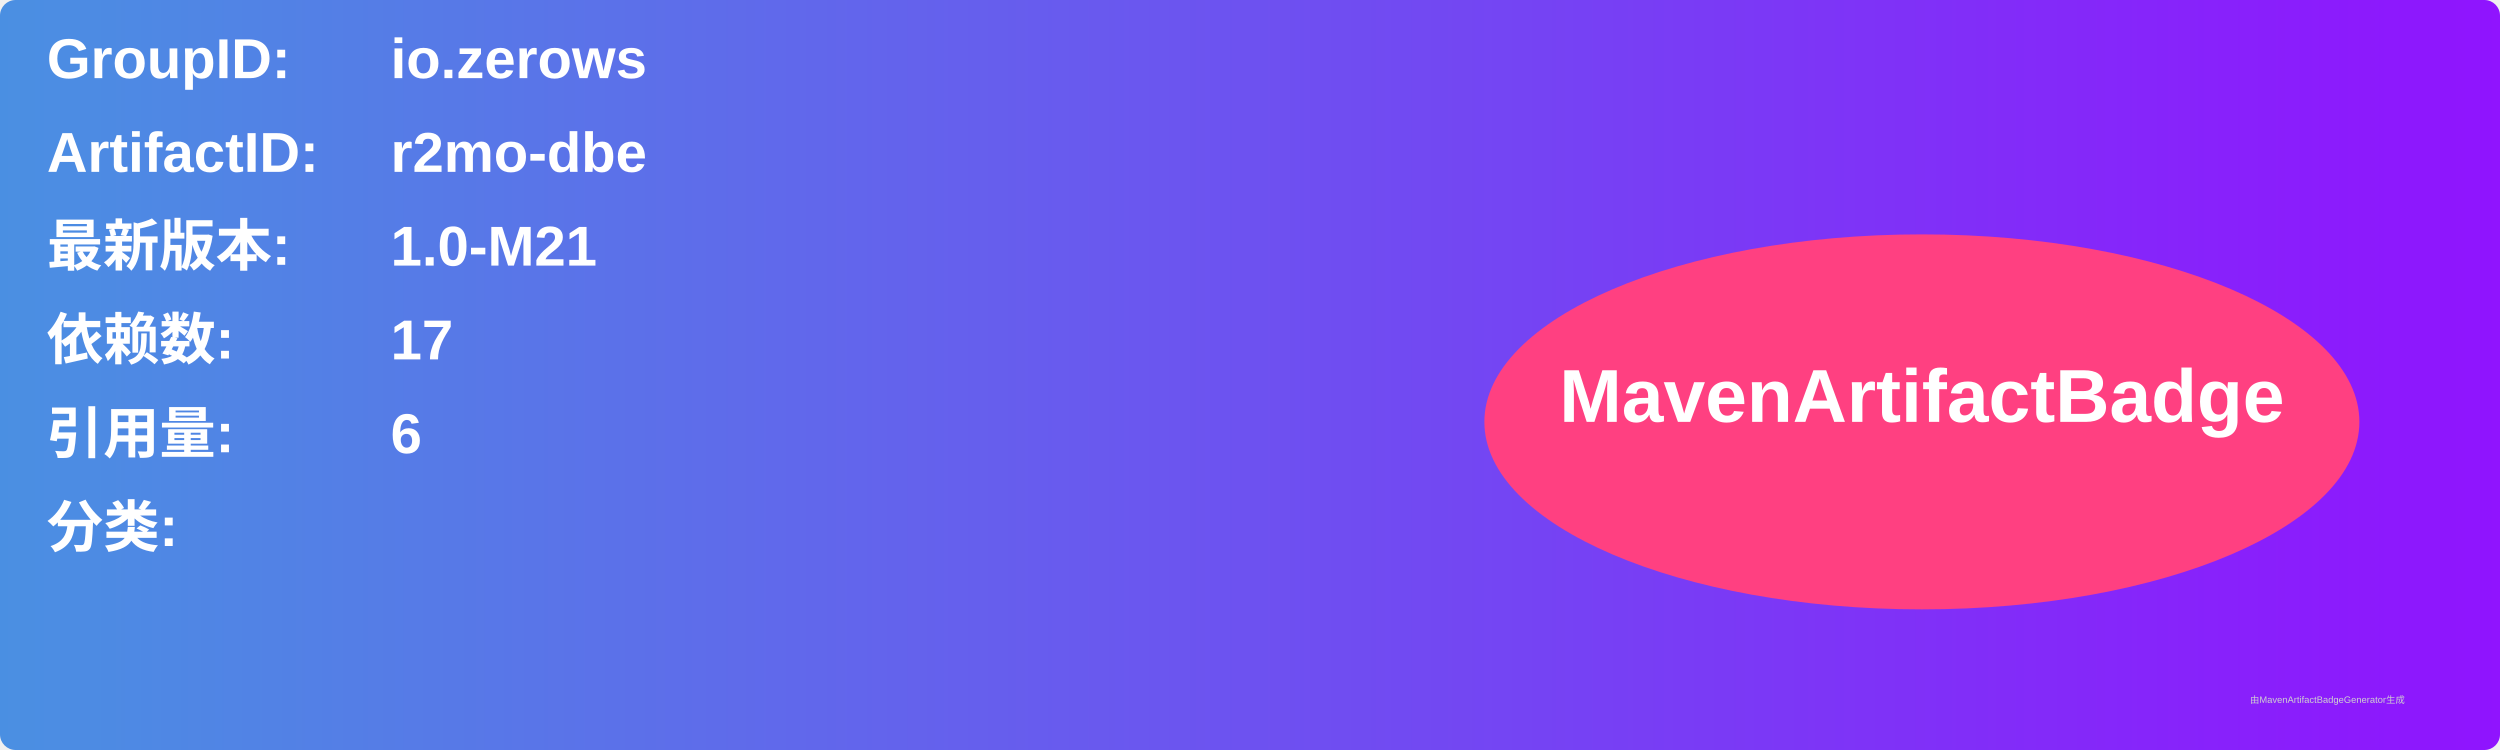
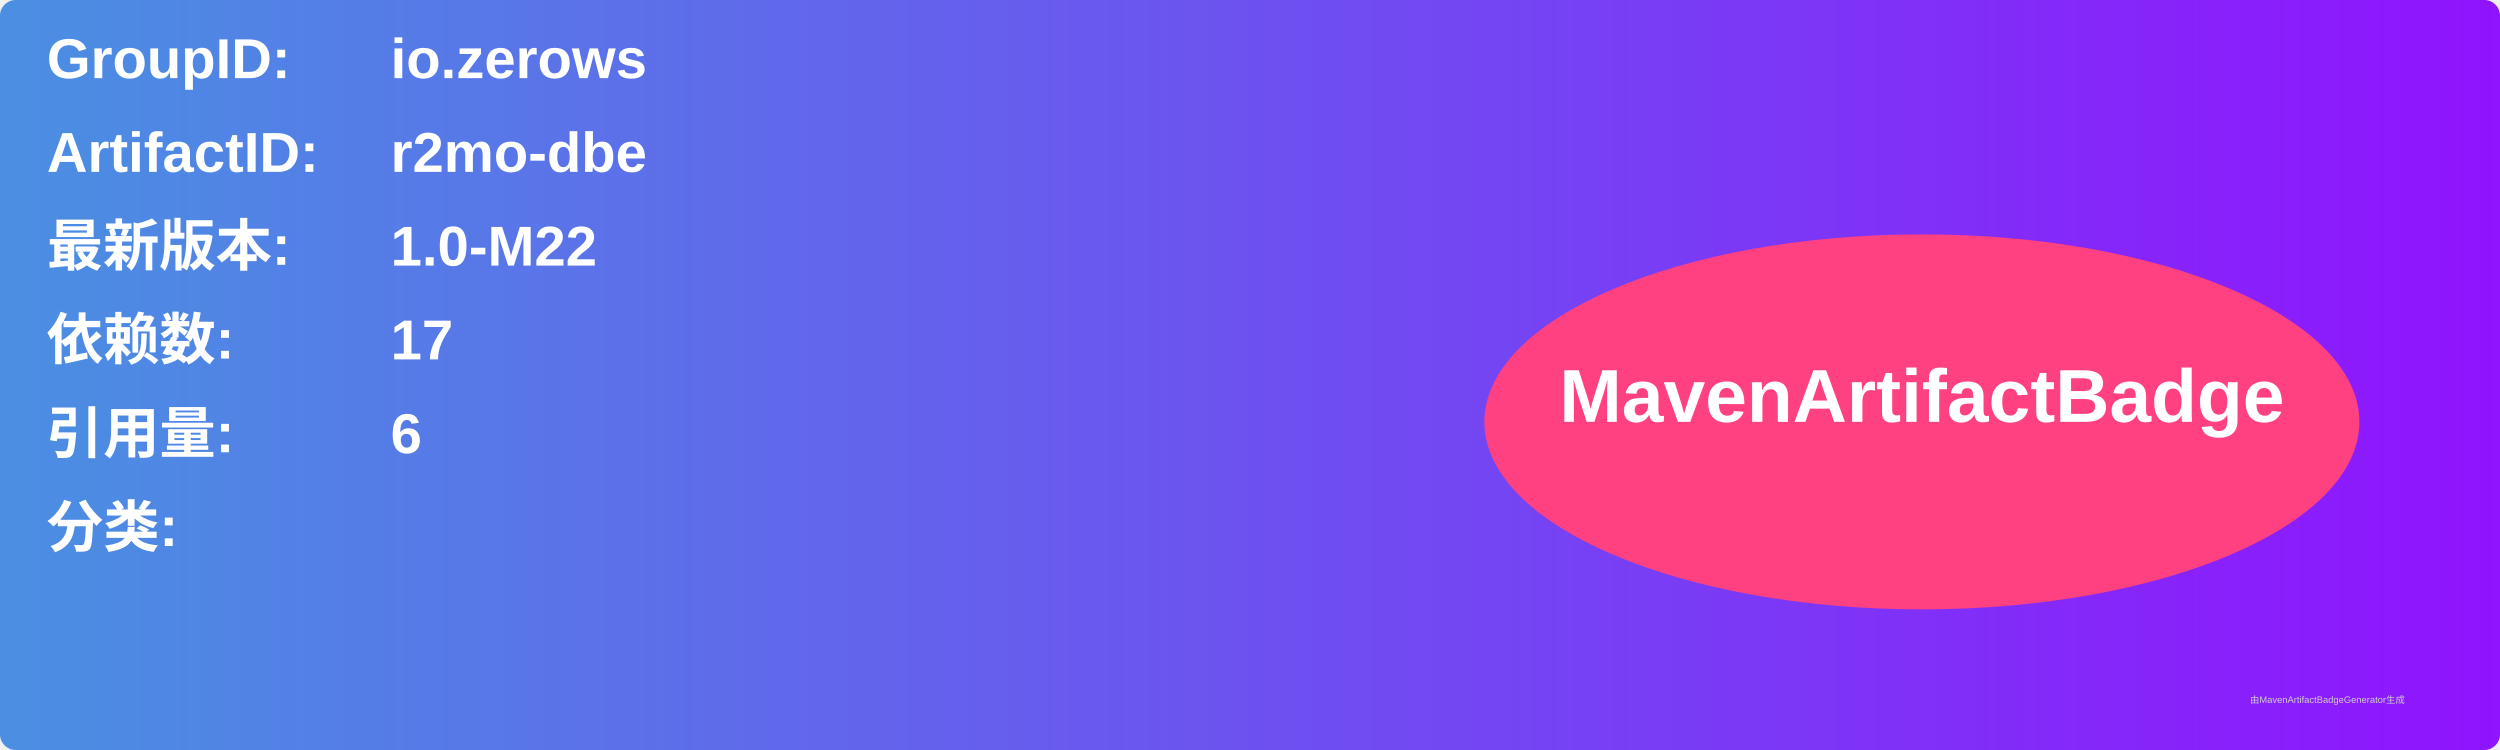
<svg xmlns="http://www.w3.org/2000/svg" width="800" height="240" viewBox="0 0 800 240">
  <linearGradient id="grad" x1="0%" y1="0%" x2="100%" y2="0%">
    <stop offset="0%" stop-color="#4a90e2" />
    <stop offset="100%" stop-color="#9013fe" />
  </linearGradient>
  <rect width="100%" height="100%" rx="5" ry="5" fill="url(#grad)" />
  <g transform="translate(15, 15)">
    <text x="0" y="10" font-family="Arial" font-size="18" fill="white" font-weight="bold" width="260">GroupID:</text>
    <text x="110" y="10" font-family="Arial" font-size="18" fill="white" font-weight="bold" width="460">io.zerows</text>
    <text x="0" y="40" font-family="Arial" font-size="18" fill="white" font-weight="bold" width="260">ArtifactID:</text>
    <text x="110" y="40" font-family="Arial" font-size="18" fill="white" font-weight="bold" width="460">r2mo-dbe</text>
    <text x="0" y="70" font-family="Arial" font-size="18" fill="white" font-weight="bold">最新版本:</text>
    <text x="110" y="70" font-family="Arial" font-size="18" fill="white" font-weight="bold">
-       <tspan font-weight="bold">1.0-M21</tspan>
+       <tspan font-weight="bold">1.0-M22</tspan>
    </text>
    <text x="0" y="100" font-family="Arial" font-size="18" fill="white" font-weight="bold">依赖数: </text>
    <text x="110" y="100" font-family="Arial" font-size="18" fill="white">
      <tspan font-weight="bold">17</tspan>
    </text>
    <text x="0" y="130" font-family="Arial" font-size="18" fill="white" font-weight="bold">引用量: </text>
    <text x="110" y="130" font-family="Arial" font-size="18" fill="white">
      <tspan font-weight="bold">6</tspan>
    </text>
    <text x="0" y="160" font-family="Arial" font-size="18" fill="white" font-weight="bold">分类:</text>
    <text x="10" y="190" font-family="Arial" font-size="10" fill="white">
      <tspan font-weight="bold" />
    </text>
    <ellipse cx="600" cy="120" rx="140" ry="60" fill="#ff4081" />
    <text x="600" y="120" text-anchor="middle" font-family="Arial" font-size="24" fill="white" font-weight="bold">MavenArtifactBadge</text>
  </g>
  <text x="720" y="225" font-family="Arial" font-size="3" fill="#d0d0d0">由MavenArtifactBadgeGenerator生成</text>
</svg>
